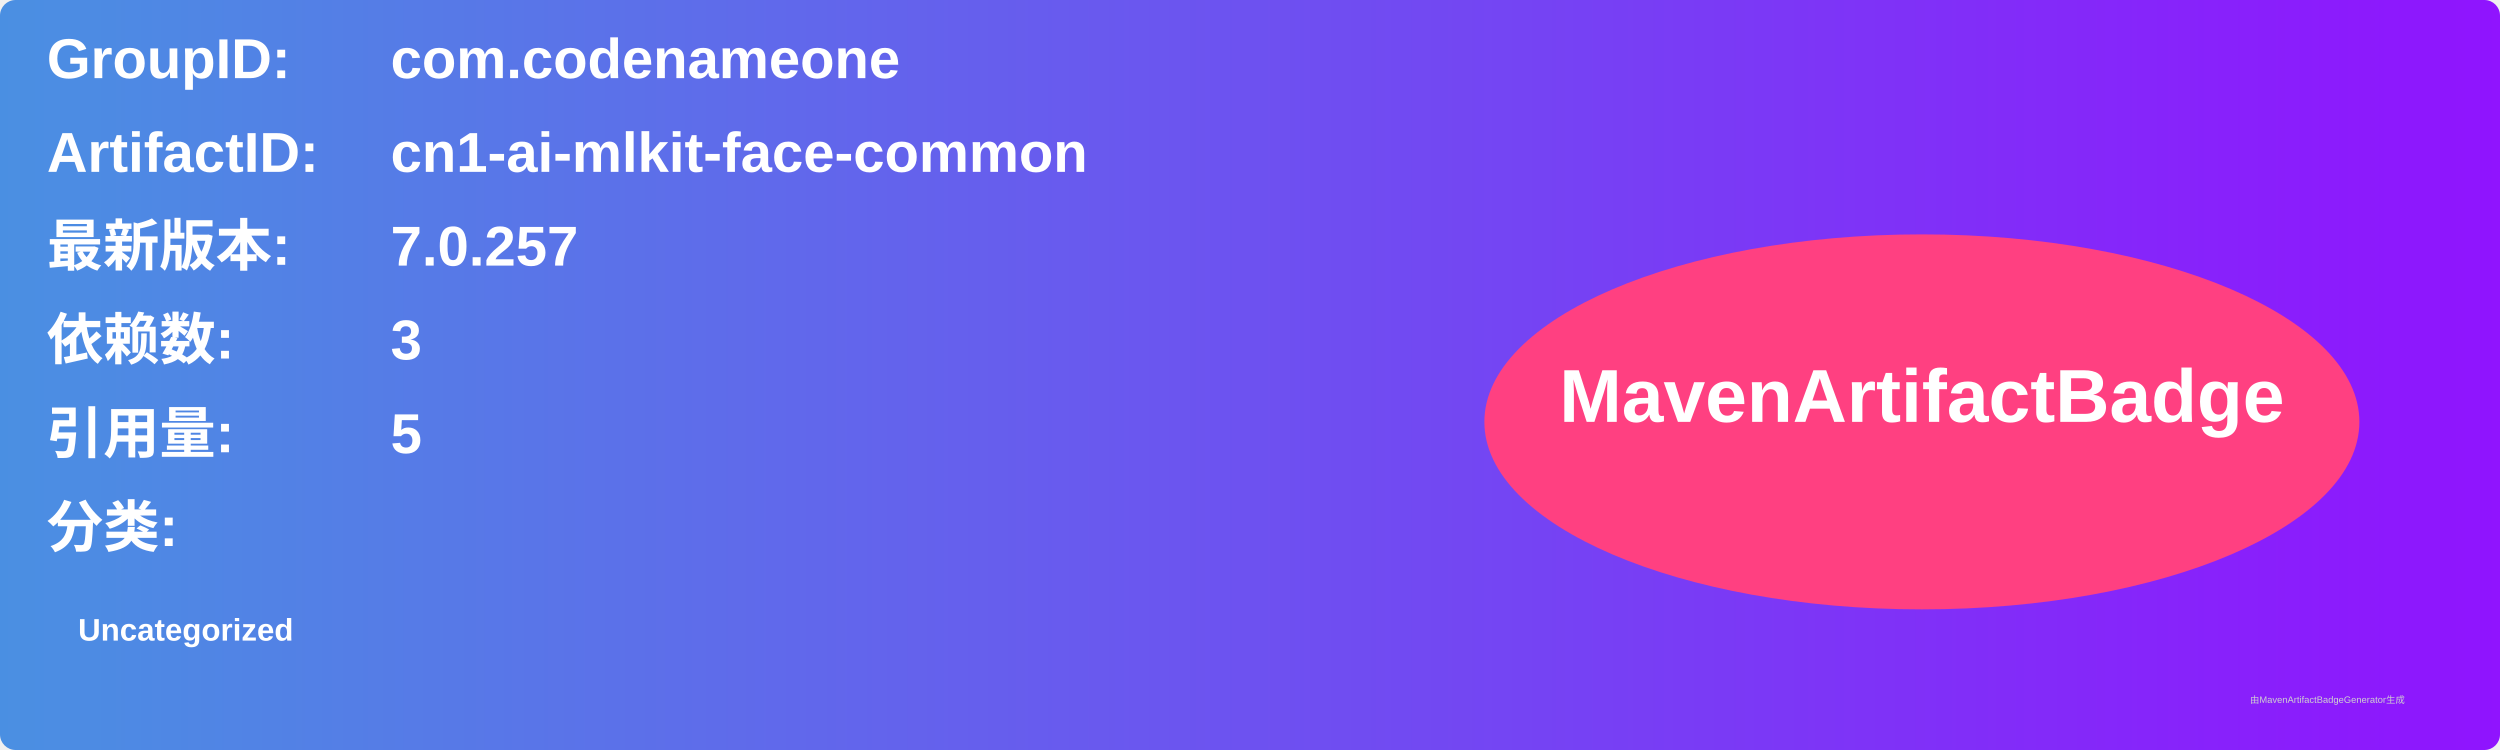
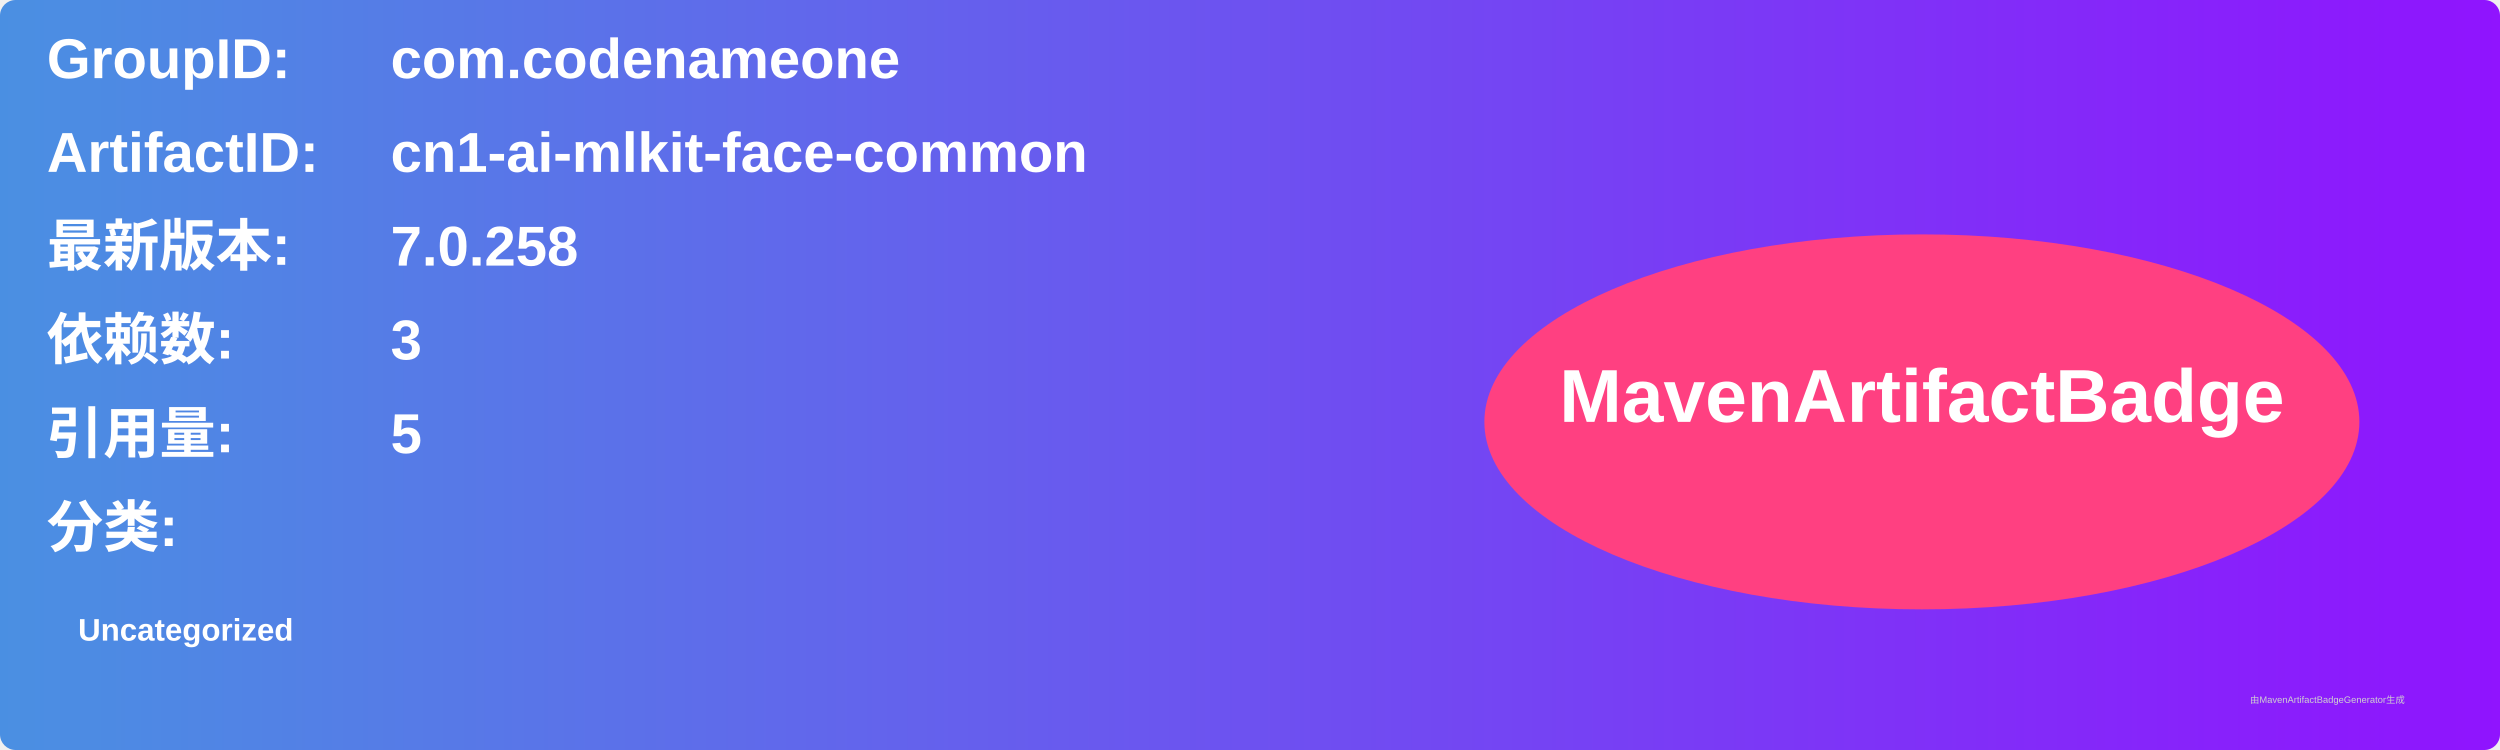
<svg xmlns="http://www.w3.org/2000/svg" width="800" height="240" viewBox="0 0 800 240">
  <linearGradient id="grad" x1="0%" y1="0%" x2="100%" y2="0%">
    <stop offset="0%" stop-color="#4a90e2" />
    <stop offset="100%" stop-color="#9013fe" />
  </linearGradient>
  <rect width="100%" height="100%" rx="5" ry="5" fill="url(#grad)" />
  <g transform="translate(15, 15)">
    <text x="0" y="10" font-family="Arial" font-size="18" fill="white" font-weight="bold" width="260">GroupID:</text>
    <text x="110" y="10" font-family="Arial" font-size="18" fill="white" font-weight="bold" width="460">com.codenameone</text>
    <text x="0" y="40" font-family="Arial" font-size="18" fill="white" font-weight="bold" width="260">ArtifactID:</text>
    <text x="110" y="40" font-family="Arial" font-size="18" fill="white" font-weight="bold" width="460">cn1-ai-mlkit-face-common</text>
    <text x="0" y="70" font-family="Arial" font-size="18" fill="white" font-weight="bold">最新版本:</text>
    <text x="110" y="70" font-family="Arial" font-size="18" fill="white" font-weight="bold">
-       <tspan font-weight="bold">7.0.257</tspan>
+       <tspan font-weight="bold">7.0.258</tspan>
    </text>
    <text x="0" y="100" font-family="Arial" font-size="18" fill="white" font-weight="bold">依赖数: </text>
    <text x="110" y="100" font-family="Arial" font-size="18" fill="white">
      <tspan font-weight="bold">3</tspan>
    </text>
    <text x="0" y="130" font-family="Arial" font-size="18" fill="white" font-weight="bold">引用量: </text>
    <text x="110" y="130" font-family="Arial" font-size="18" fill="white">
      <tspan font-weight="bold">5</tspan>
    </text>
    <text x="0" y="160" font-family="Arial" font-size="18" fill="white" font-weight="bold">分类:</text>
    <text x="10" y="190" font-family="Arial" font-size="10" fill="white">
      <tspan font-weight="bold">Uncategorized</tspan>
    </text>
    <ellipse cx="600" cy="120" rx="140" ry="60" fill="#ff4081" />
    <text x="600" y="120" text-anchor="middle" font-family="Arial" font-size="24" fill="white" font-weight="bold">MavenArtifactBadge</text>
  </g>
  <text x="720" y="225" font-family="Arial" font-size="3" fill="#d0d0d0">由MavenArtifactBadgeGenerator生成</text>
</svg>
